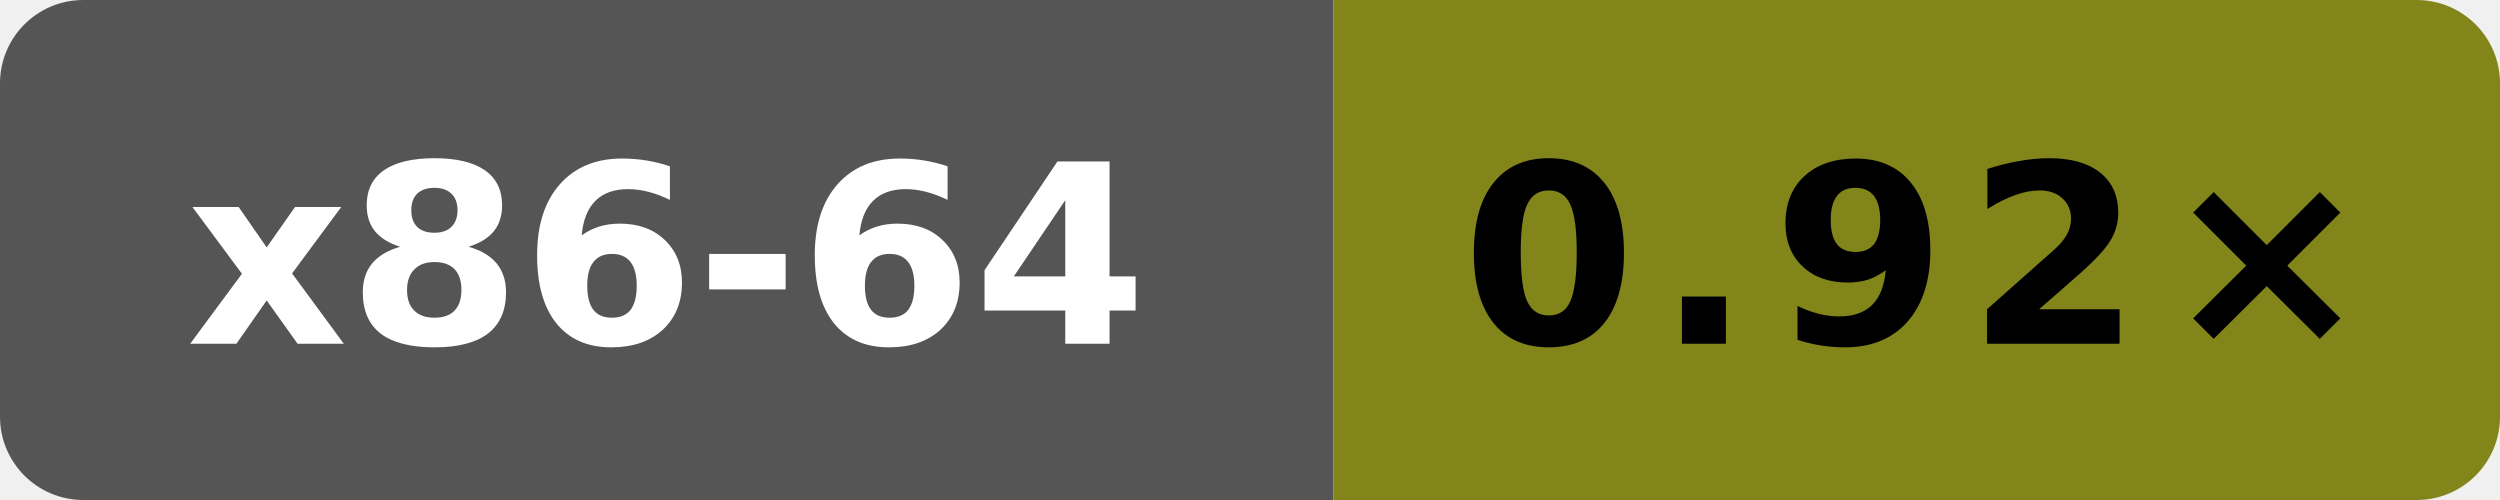
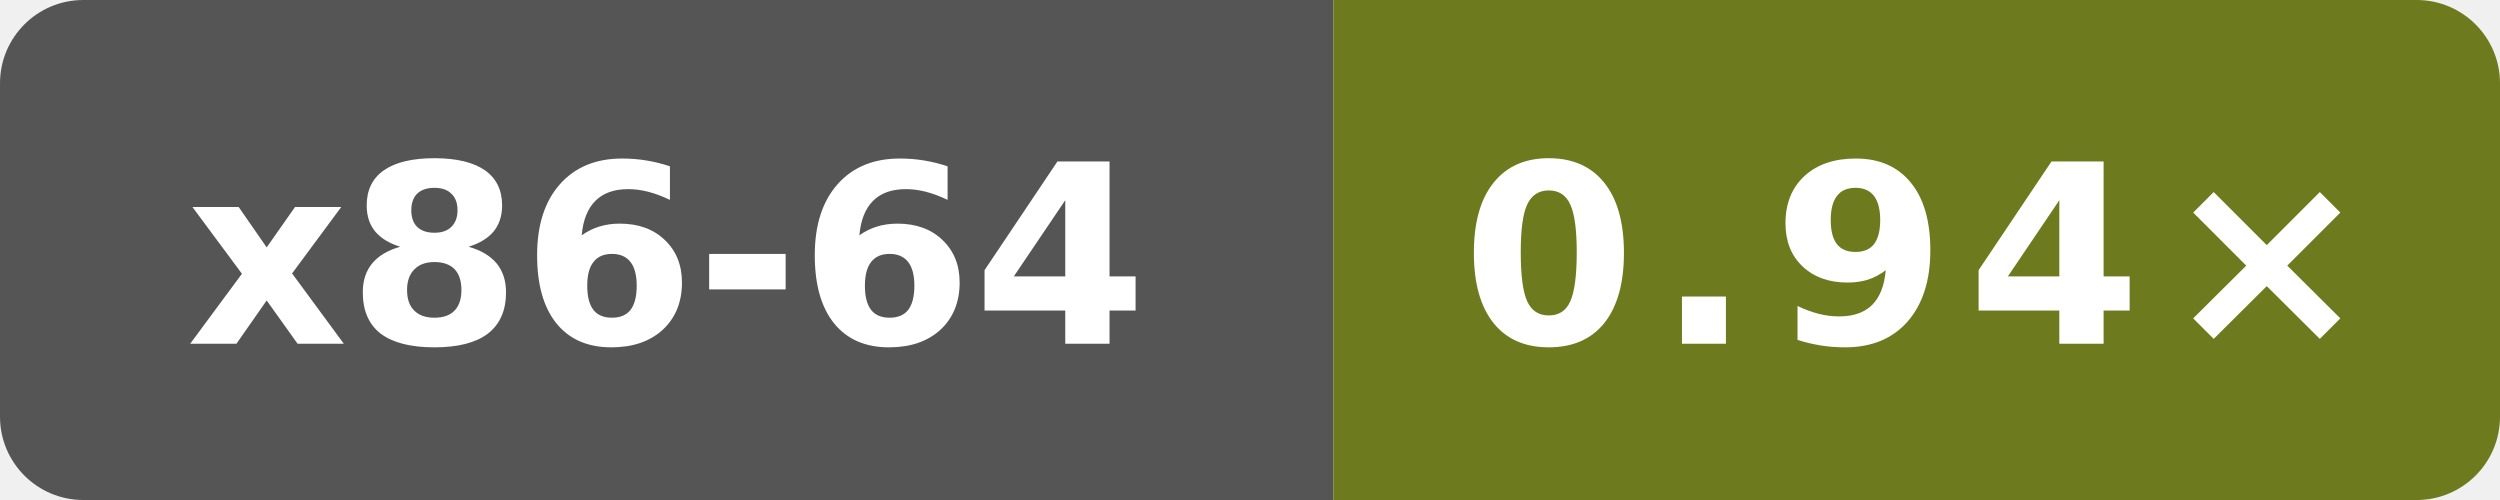
- <svg xmlns="http://www.w3.org/2000/svg" data-original-label="Public subset vs Clang" data-original-message="0.92×" width="120" height="24" viewBox="0 0 120 24" role="img" aria-label="Public subset vs Clang; AMD EPYC 9V74 80-Core Processor; measured 7697b5524a9b033f6a1350581507ee478d068097; 6 commits behind main: 0.92×">
+ <svg xmlns="http://www.w3.org/2000/svg" data-original-label="Public subset vs Clang" data-original-message="0.94×" width="120" height="24" viewBox="0 0 120 24" role="img" aria-label="Public subset vs Clang; Intel(R) Xeon(R) 6975P-C; measured 6ddc5326a8c4d8752e1d92ecedf5228df07a50e8; 1 commits behind main: 0.94×">
  <defs>
    <clipPath id="badge">
      <rect width="120" height="24" rx="4" />
    </clipPath>
  </defs>
  <g clip-path="url(#badge)">
    <rect width="64" height="24" fill="#555" />
-     <rect x="64" width="56" height="24" fill="#82851a" />
+     <rect x="64" width="56" height="24" fill="#6d7b1e" />
  </g>
  <text x="32" y="16.5" fill="#fff" text-anchor="middle" font-family="Verdana,Geneva,DejaVu Sans,sans-serif" font-size="12" font-weight="700" textLength="47" lengthAdjust="spacingAndGlyphs">x86-64</text>
-   <text x="92" y="16.5" fill="#000" text-anchor="middle" font-family="Verdana,Geneva,DejaVu Sans,sans-serif" font-size="12" font-weight="700" letter-spacing="1" textLength="39" lengthAdjust="spacingAndGlyphs">0.92×</text>
+   <text x="92" y="16.5" fill="#fff" text-anchor="middle" font-family="Verdana,Geneva,DejaVu Sans,sans-serif" font-size="12" font-weight="700" letter-spacing="1" textLength="39" lengthAdjust="spacingAndGlyphs">0.94×</text>
</svg>
